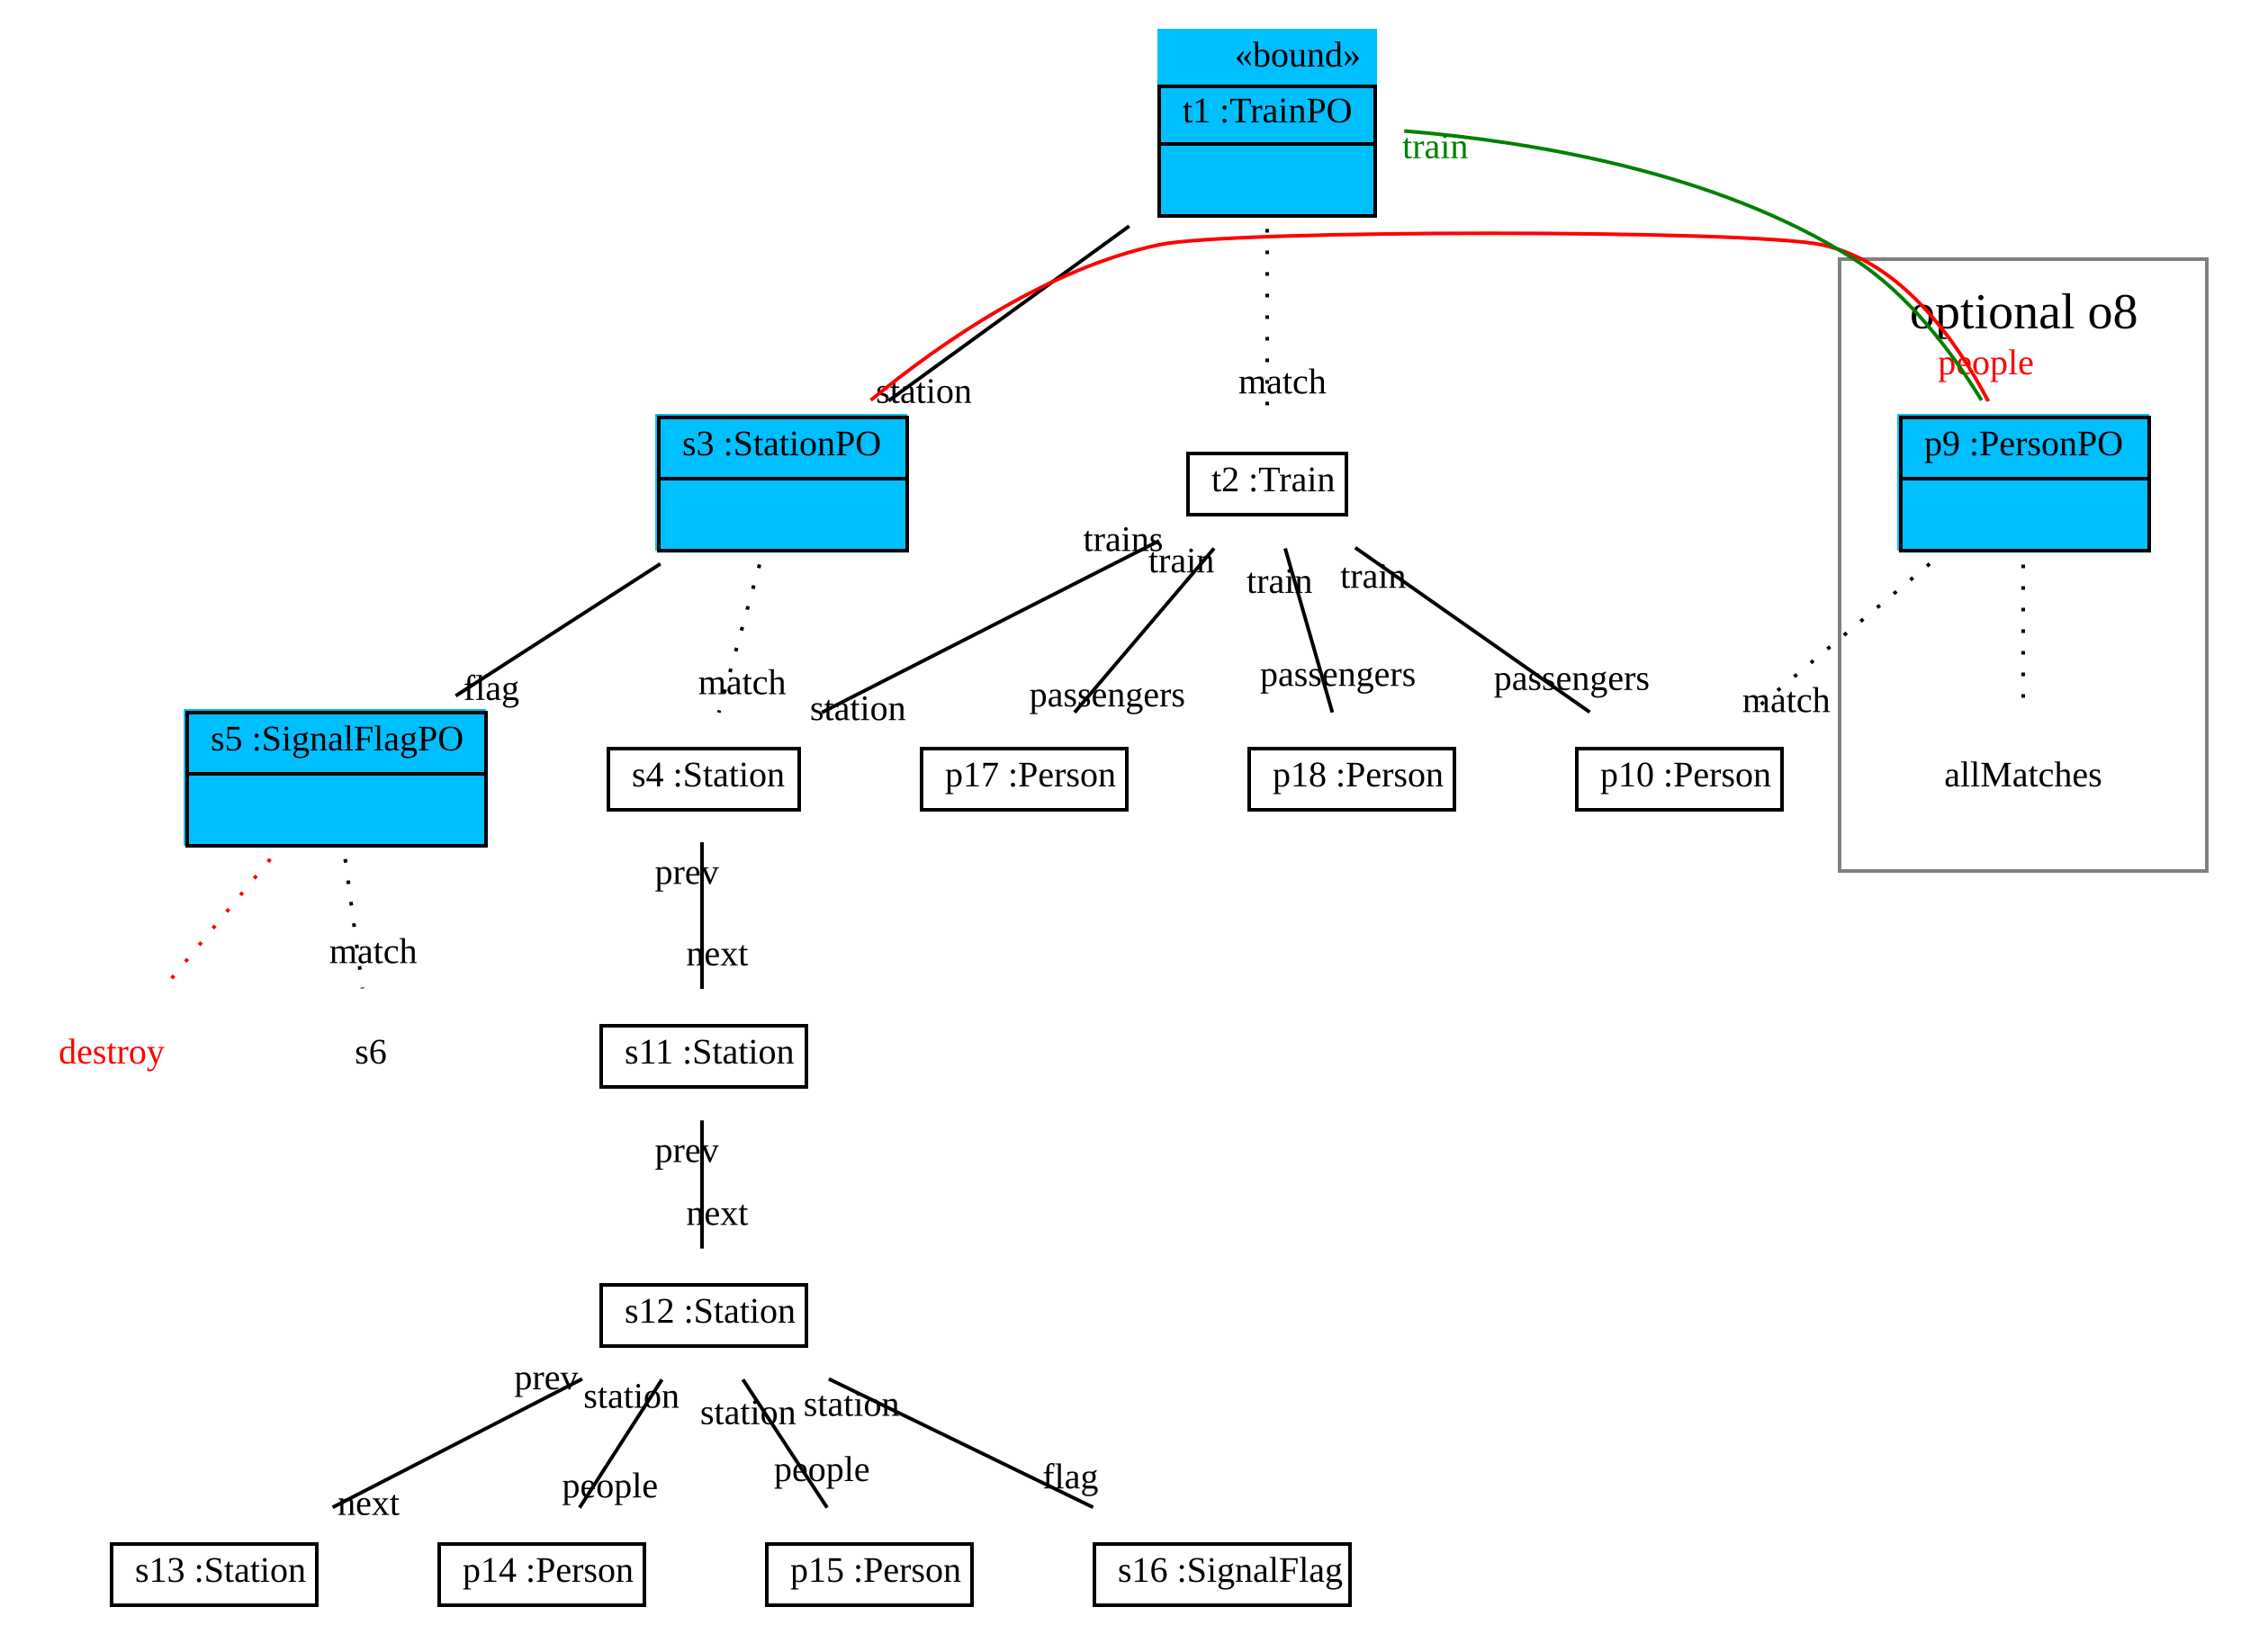
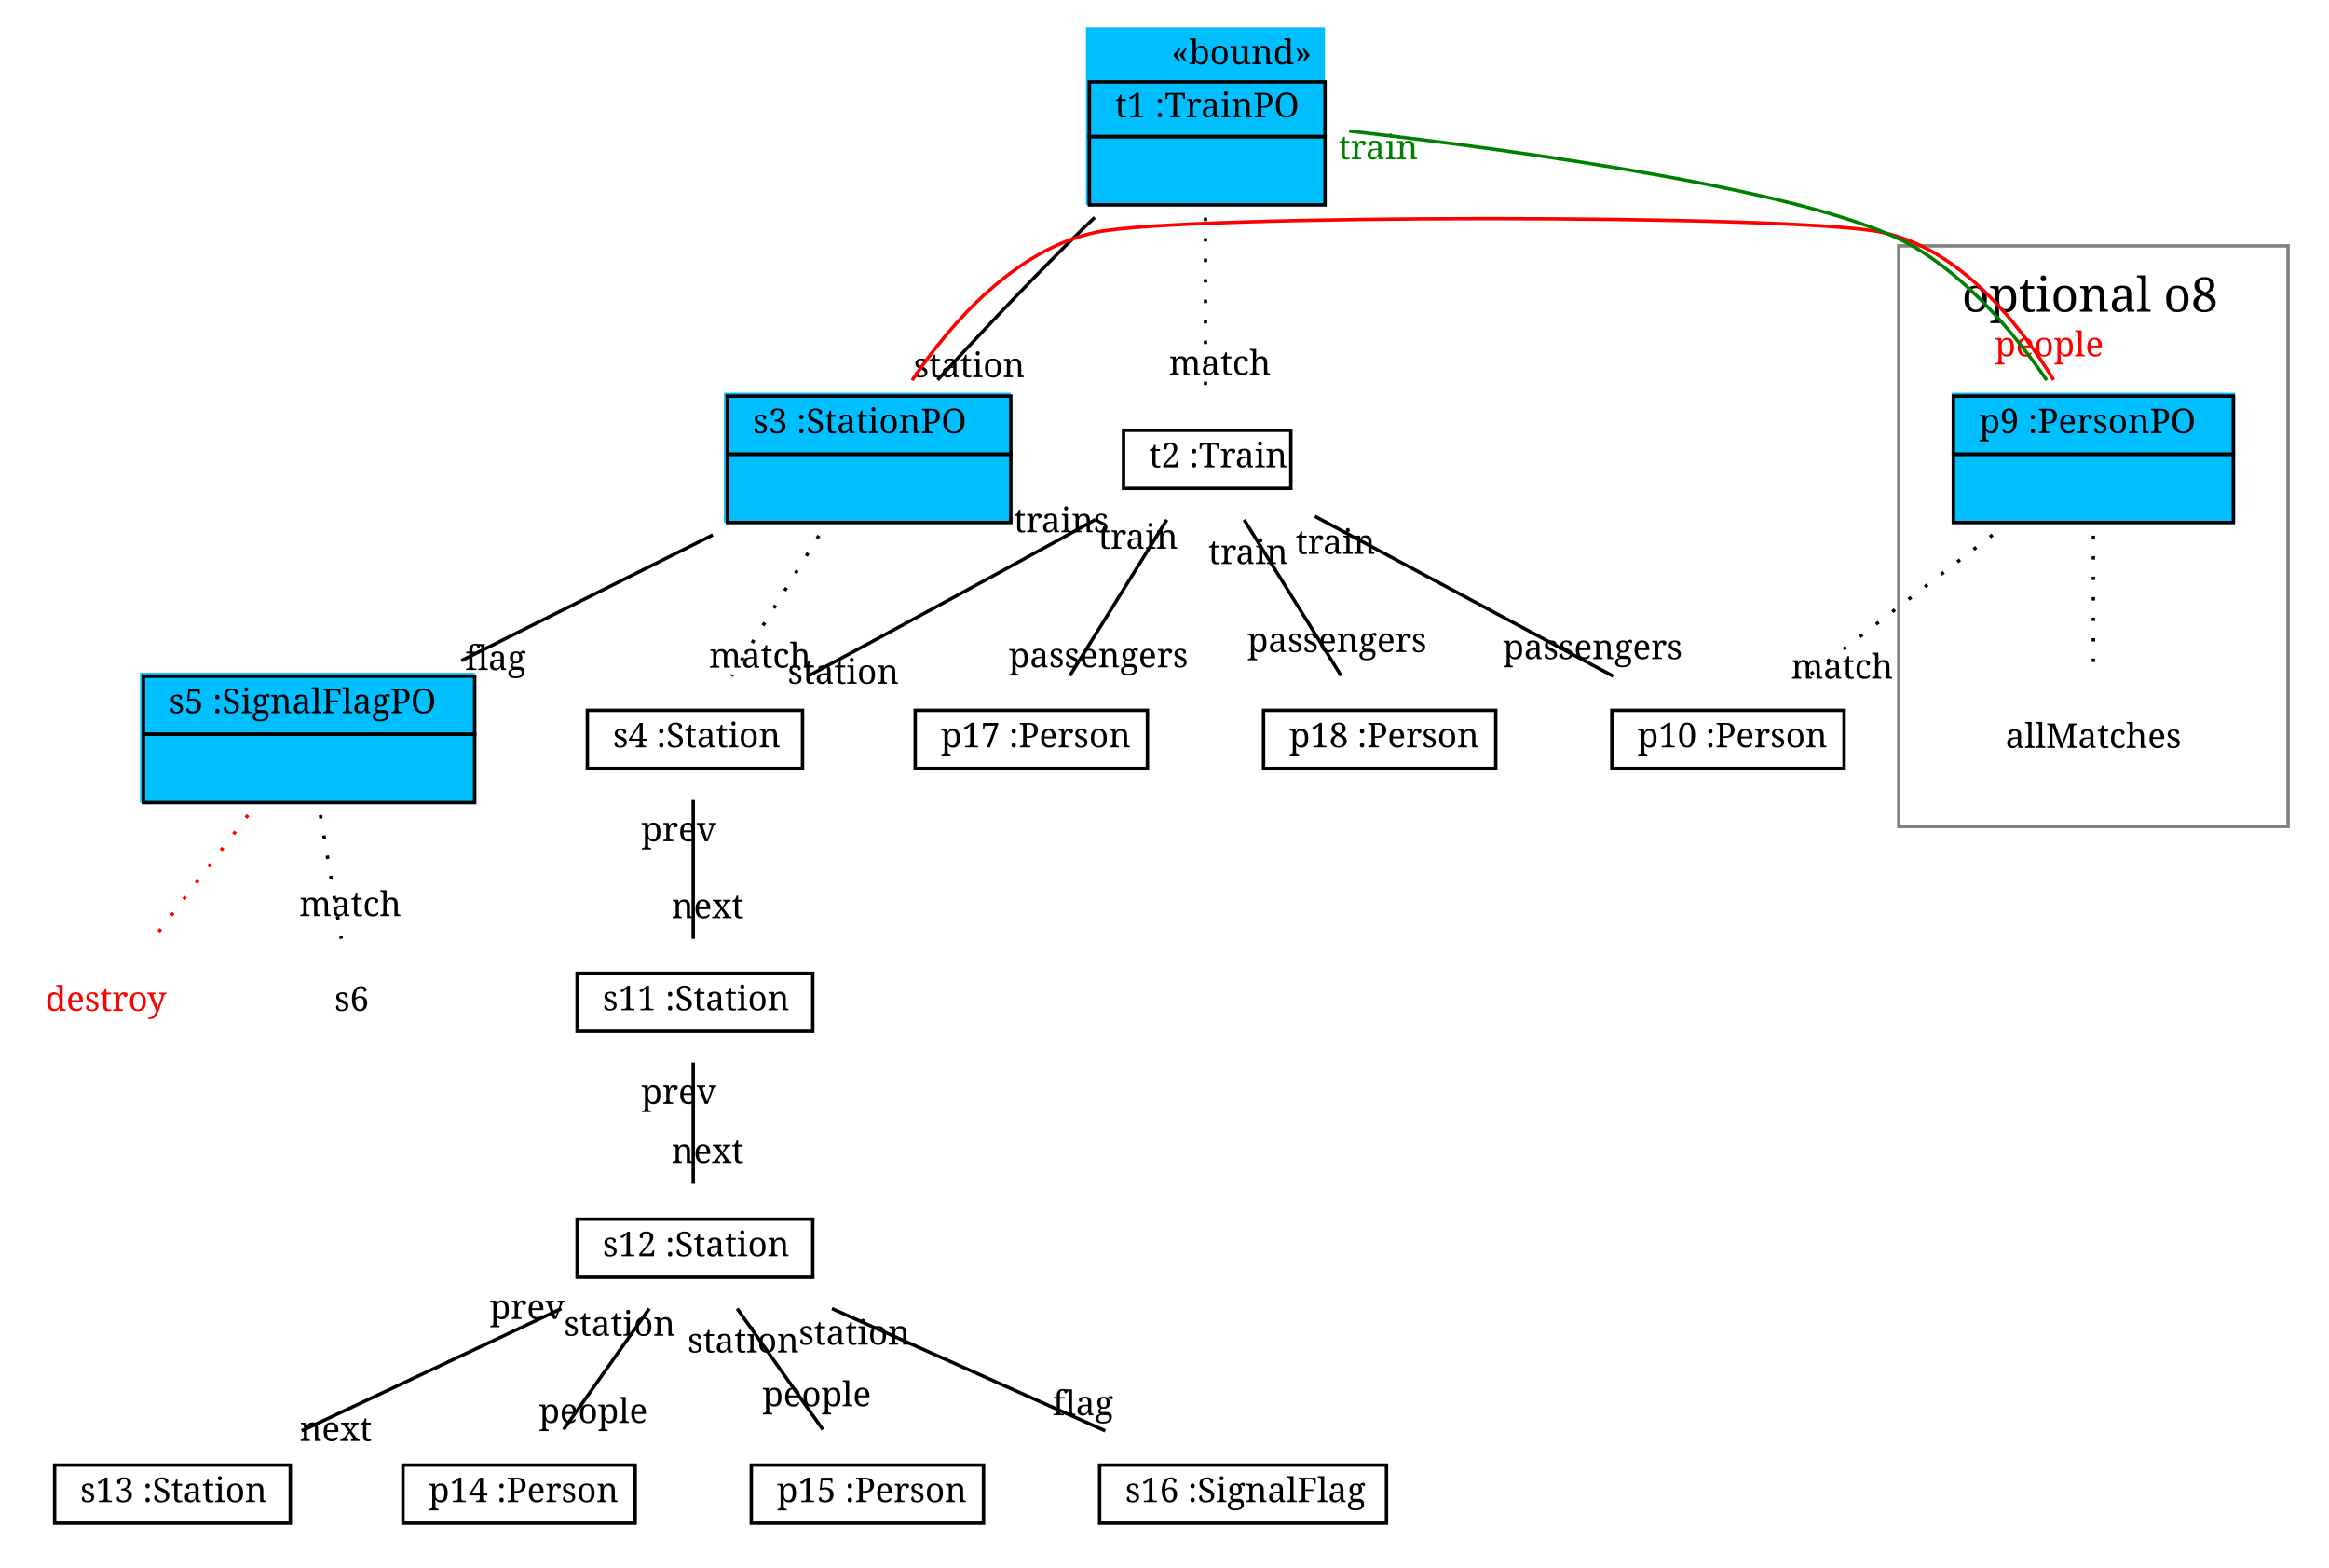
- <svg xmlns="http://www.w3.org/2000/svg" width="625pt" height="459pt" viewBox="0.00 0.00 625.00 459.00">
+ <svg xmlns="http://www.w3.org/2000/svg" width="682pt" height="459pt" viewBox="0.00 0.00 682.00 459.00">
  <g id="graph1" class="graph" transform="scale(1 1) rotate(0) translate(4 455)">
-     <polygon fill="white" stroke="white" points="-4,5 -4,-455 622,-455 622,5 -4,5" />
+     <polygon fill="white" stroke="white" points="-4,5 -4,-455 679,-455 679,5 -4,5" />
    <g id="graph2" class="cluster">
-       <polygon fill="none" stroke="grey" points="507,-213 507,-383 609,-383 609,-213 507,-213" />
-       <text text-anchor="start" x="526.5" y="-363.8" font-family="Times New Roman,serif" font-size="14.00">optional o8</text>
+       <polygon fill="none" stroke="grey" points="552,-213 552,-383 666,-383 666,-213 552,-213" />
+       <text text-anchor="start" x="570.5" y="-363.733" font-family="Times Roman,serif" font-size="14.00">optional o8</text>
    </g>
    <g id="node1" class="node">
-       <polygon fill="deepskyblue" stroke="deepskyblue" points="318,-395.5 318,-446.5 378,-446.5 378,-395.5 318,-395.5" />
-       <text text-anchor="start" x="339" y="-436.5" font-family="Times New Roman,serif" font-size="10.00">«bound»</text>
-       <polygon fill="none" stroke="black" points="318,-415 318,-431 378,-431 378,-415 318,-415" />
-       <text text-anchor="start" x="321.5" y="-421" font-family="Times New Roman,serif" font-size="10.00"> </text>
-       <text text-anchor="start" x="324.5" y="-421" font-family="Times New Roman,serif" font-size="10.00"> t1 :TrainPO </text>
-       <polygon fill="none" stroke="black" points="318,-395 318,-415 378,-415 378,-395 318,-395" />
-       <text text-anchor="start" x="345.5" y="-403" font-family="Times New Roman,serif" font-size="10.00">  </text>
+       <polygon fill="deepskyblue" stroke="deepskyblue" points="314.5,-395.5 314.5,-446.5 383.5,-446.5 383.5,-395.5 314.5,-395.5" />
+       <text text-anchor="start" x="339" y="-436.167" font-family="Times Roman,serif" font-size="10.00">«bound»</text>
+       <polygon fill="none" stroke="black" points="315,-415 315,-431 384,-431 384,-415 315,-415" />
+       <text text-anchor="start" x="318.5" y="-420.667" font-family="Times Roman,serif" font-size="10.00"> </text>
+       <text text-anchor="start" x="322.5" y="-420.667" font-family="Times Roman,serif" font-size="10.00"> t1 :TrainPO </text>
+       <polygon fill="none" stroke="black" points="315,-395 315,-415 384,-415 384,-395 315,-395" />
+       <text text-anchor="start" x="346" y="-402.667" font-family="Times Roman,serif" font-size="10.00">  </text>
    </g>
    <g id="node2" class="node">
-       <polygon fill="deepskyblue" stroke="deepskyblue" points="178.5,-302.5 178.5,-339.5 247.5,-339.5 247.5,-302.5 178.5,-302.5" />
-       <polygon fill="none" stroke="black" points="179,-322 179,-339 248,-339 248,-322 179,-322" />
-       <text text-anchor="start" x="182.5" y="-328.5" font-family="Times New Roman,serif" font-size="10.00"> </text>
-       <text text-anchor="start" x="185.5" y="-328.5" font-family="Times New Roman,serif" font-size="10.00"> s3 :StationPO </text>
-       <polygon fill="none" stroke="black" points="179,-302 179,-322 248,-322 248,-302 179,-302" />
-       <text text-anchor="start" x="211" y="-310" font-family="Times New Roman,serif" font-size="10.00">  </text>
+       <polygon fill="deepskyblue" stroke="deepskyblue" points="208.5,-302.5 208.5,-339.5 291.5,-339.5 291.5,-302.5 208.5,-302.5" />
+       <polygon fill="none" stroke="black" points="209,-322 209,-339 292,-339 292,-322 209,-322" />
+       <text text-anchor="start" x="212.5" y="-328.167" font-family="Times Roman,serif" font-size="10.00"> </text>
+       <text text-anchor="start" x="216.5" y="-328.167" font-family="Times Roman,serif" font-size="10.00"> s3 :StationPO </text>
+       <polygon fill="none" stroke="black" points="209,-302 209,-322 292,-322 292,-302 209,-302" />
+       <text text-anchor="start" x="247" y="-309.667" font-family="Times Roman,serif" font-size="10.00">  </text>
    </g>
    <g id="edge15" class="edge">
-       <path fill="none" stroke="black" d="M309.676,-392.179C288.472,-376.787 262.513,-357.943 242.835,-343.658" />
-       <text text-anchor="middle" x="252.652" y="-343.062" font-family="Times New Roman,serif" font-size="10.00">station</text>
+       <path fill="none" stroke="black" d="M316.566,-391.342C313.644,-388.549 310.751,-385.739 308,-383 295.255,-370.314 281.485,-355.639 270.562,-343.751" />
+       <text text-anchor="middle" x="279.811" y="-344.552" font-family="Times Roman,serif" font-size="10.00">station</text>
    </g>
    <g id="node8" class="node">
-       <polygon fill="none" stroke="black" points="326,-312 326,-329 370,-329 370,-312 326,-312" />
-       <text text-anchor="start" x="329.5" y="-318.5" font-family="Times New Roman,serif" font-size="10.00"> </text>
-       <text text-anchor="start" x="332.5" y="-318.5" font-family="Times New Roman,serif" font-size="10.00">t2 :Train</text>
+       <polygon fill="none" stroke="black" points="325,-312 325,-329 374,-329 374,-312 325,-312" />
+       <text text-anchor="start" x="328.5" y="-318.167" font-family="Times Roman,serif" font-size="10.00"> </text>
+       <text text-anchor="start" x="332.5" y="-318.167" font-family="Times Roman,serif" font-size="10.00">t2 :Train</text>
    </g>
    <g id="edge3" class="edge">
-       <path fill="none" stroke="black" stroke-dasharray="1,5" d="M348,-391.391C348,-374.442 348,-353.532 348,-339.121" />
-       <text text-anchor="middle" x="352.226" y="-345.684" font-family="Times New Roman,serif" font-size="10.00">match</text>
+       <path fill="none" stroke="black" stroke-dasharray="1,5" d="M349,-391.267C349,-374.341 349,-353.684 349,-339.163" />
+       <text text-anchor="middle" x="353.226" y="-345.226" font-family="Times Roman,serif" font-size="10.00">match</text>
    </g>
    <g id="node3" class="node">
-       <polygon fill="deepskyblue" stroke="deepskyblue" points="47.5,-220.5 47.5,-257.5 130.5,-257.5 130.5,-220.5 47.5,-220.5" />
-       <polygon fill="none" stroke="black" points="48,-240 48,-257 131,-257 131,-240 48,-240" />
-       <text text-anchor="start" x="51.5" y="-246.5" font-family="Times New Roman,serif" font-size="10.00"> </text>
-       <text text-anchor="start" x="54.5" y="-246.5" font-family="Times New Roman,serif" font-size="10.00"> s5 :SignalFlagPO </text>
-       <polygon fill="none" stroke="black" points="48,-220 48,-240 131,-240 131,-220 48,-220" />
-       <text text-anchor="start" x="87" y="-228" font-family="Times New Roman,serif" font-size="10.00">  </text>
+       <polygon fill="deepskyblue" stroke="deepskyblue" points="37.5,-220.5 37.5,-257.5 134.5,-257.5 134.5,-220.5 37.5,-220.5" />
+       <polygon fill="none" stroke="black" points="38,-240 38,-257 135,-257 135,-240 38,-240" />
+       <text text-anchor="start" x="41.5" y="-246.167" font-family="Times Roman,serif" font-size="10.00"> </text>
+       <text text-anchor="start" x="45.5" y="-246.167" font-family="Times Roman,serif" font-size="10.00"> s5 :SignalFlagPO </text>
+       <polygon fill="none" stroke="black" points="38,-220 38,-240 135,-240 135,-220 38,-220" />
+       <text text-anchor="start" x="83" y="-227.667" font-family="Times Roman,serif" font-size="10.00">  </text>
    </g>
    <g id="edge17" class="edge">
-       <path fill="none" stroke="black" d="M179.444,-298.351C161.799,-286.967 140.231,-273.052 122.583,-261.666" />
-       <text text-anchor="middle" x="132.49" y="-260.529" font-family="Times New Roman,serif" font-size="10.00">flag</text>
+       <path fill="none" stroke="black" d="M204.752,-298.376C181.808,-286.904 154.024,-273.012 131.1,-261.55" />
+       <text text-anchor="middle" x="141.096" y="-258.823" font-family="Times Roman,serif" font-size="10.00">flag</text>
    </g>
    <g id="node6" class="node">
-       <polygon fill="deepskyblue" stroke="deepskyblue" points="523.5,-302.5 523.5,-339.5 592.5,-339.5 592.5,-302.5 523.5,-302.5" />
-       <polygon fill="none" stroke="black" points="524,-322 524,-339 593,-339 593,-322 524,-322" />
-       <text text-anchor="start" x="527.5" y="-328.5" font-family="Times New Roman,serif" font-size="10.00"> </text>
-       <text text-anchor="start" x="530.5" y="-328.5" font-family="Times New Roman,serif" font-size="10.00"> p9 :PersonPO </text>
-       <polygon fill="none" stroke="black" points="524,-302 524,-322 593,-322 593,-302 524,-302" />
-       <text text-anchor="start" x="556" y="-310" font-family="Times New Roman,serif" font-size="10.00">  </text>
+       <polygon fill="deepskyblue" stroke="deepskyblue" points="568,-302.5 568,-339.5 650,-339.5 650,-302.5 568,-302.5" />
+       <polygon fill="none" stroke="black" points="568,-322 568,-339 650,-339 650,-322 568,-322" />
+       <text text-anchor="start" x="571.5" y="-328.167" font-family="Times Roman,serif" font-size="10.00"> </text>
+       <text text-anchor="start" x="575.5" y="-328.167" font-family="Times Roman,serif" font-size="10.00"> p9 :PersonPO </text>
+       <polygon fill="none" stroke="black" points="568,-302 568,-322 650,-322 650,-302 568,-302" />
+       <text text-anchor="start" x="605.5" y="-309.667" font-family="Times Roman,serif" font-size="10.00">  </text>
    </g>
    <g id="edge19" class="edge">
-       <path fill="none" stroke="red" d="M237.877,-343.809C257.83,-360.206 287.46,-380.519 318,-387 337.999,-391.244 482.001,-391.244 502,-387 523.903,-382.352 539.28,-360.756 548.308,-343.516" />
-       <text text-anchor="middle" x="547.652" y="-350.994" font-family="Times New Roman,serif" font-size="10.00" fill="red">people</text>
+       <path fill="none" stroke="red" d="M263.091,-343.65C274.662,-360.708 293.361,-381.984 317,-387 341.999,-392.305 522.001,-392.305 547,-387 569.76,-382.17 586.926,-360.866 597.359,-343.75" />
+       <text text-anchor="middle" x="596.064" y="-350.665" font-family="Times Roman,serif" font-size="10.00" fill="red">people</text>
    </g>
    <g id="node9" class="node">
-       <polygon fill="none" stroke="black" points="165,-230 165,-247 218,-247 218,-230 165,-230" />
-       <text text-anchor="start" x="168.5" y="-236.5" font-family="Times New Roman,serif" font-size="10.00"> </text>
-       <text text-anchor="start" x="171.5" y="-236.5" font-family="Times New Roman,serif" font-size="10.00">s4 :Station</text>
+       <polygon fill="none" stroke="black" points="168,-230 168,-247 231,-247 231,-230 168,-230" />
+       <text text-anchor="start" x="171.5" y="-236.167" font-family="Times Roman,serif" font-size="10.00"> </text>
+       <text text-anchor="start" x="175.5" y="-236.167" font-family="Times Roman,serif" font-size="10.00">s4 :Station</text>
    </g>
    <g id="edge5" class="edge">
-       <path fill="none" stroke="black" stroke-dasharray="1,5" d="M206.988,-298.14C203.426,-285.186 198.978,-269.013 195.679,-257.015" />
-       <text text-anchor="middle" x="202.157" y="-262.133" font-family="Times New Roman,serif" font-size="10.00">match</text>
+       <path fill="none" stroke="black" stroke-dasharray="1,5" d="M235.794,-298.158C227.718,-285.174 217.748,-269.144 210.225,-257.048" />
+       <text text-anchor="middle" x="218.6" y="-259.512" font-family="Times Roman,serif" font-size="10.00">match</text>
    </g>
    <g id="node4" class="node">
-       <text text-anchor="middle" x="27" y="-159.5" font-family="Times New Roman,serif" font-size="10.00" fill="red">destroy</text>
+       <text text-anchor="middle" x="27" y="-159" font-family="Times Roman,serif" font-size="10.00" fill="red">destroy</text>
    </g>
    <g id="edge9" class="edge">
-       <path fill="none" stroke="red" stroke-dasharray="1,5" d="M71.067,-216.307C61.625,-204.886 50.204,-191.07 41.355,-180.366" />
+       <path fill="none" stroke="red" stroke-dasharray="1,5" d="M68.617,-216.314C59.779,-204.78 49.186,-190.954 40.898,-180.138" />
    </g>
    <g id="node22" class="node">
-       <text text-anchor="middle" x="99" y="-159.5" font-family="Times New Roman,serif" font-size="10.00">s6</text>
+       <text text-anchor="middle" x="99" y="-159" font-family="Times Roman,serif" font-size="10.00">s6</text>
    </g>
    <g id="edge7" class="edge">
-       <path fill="none" stroke="black" stroke-dasharray="1,5" d="M91.892,-216.307C93.415,-204.886 95.257,-191.07 96.685,-180.366" />
-       <text text-anchor="middle" x="99.676" y="-187.408" font-family="Times New Roman,serif" font-size="10.00">match</text>
+       <path fill="none" stroke="black" stroke-dasharray="1,5" d="M89.83,-216.314C91.777,-204.78 94.112,-190.954 95.938,-180.138" />
+       <text text-anchor="middle" x="98.596" y="-186.778" font-family="Times Roman,serif" font-size="10.00">match</text>
    </g>
    <g id="edge21" class="edge">
-       <path fill="none" stroke="green" d="M546.435,-343.783C538.264,-357.09 526.094,-373.351 511,-383 472.98,-407.303 421.008,-415.733 386.061,-418.607" />
-       <text text-anchor="middle" x="394.685" y="-411.044" font-family="Times New Roman,serif" font-size="10.00" fill="green">train</text>
+       <path fill="none" stroke="green" d="M595.355,-343.675C585.988,-357.233 572.321,-373.601 556,-383 528.533,-398.819 443.217,-410.65 391.08,-416.633" />
+       <text text-anchor="middle" x="399.58" y="-408.366" font-family="Times Roman,serif" font-size="10.00" fill="green">train</text>
    </g>
    <g id="node7" class="node">
-       <text text-anchor="middle" x="558" y="-236.5" font-family="Times New Roman,serif" font-size="10.00">allMatches</text>
+       <text text-anchor="middle" x="609" y="-236" font-family="Times Roman,serif" font-size="10.00">allMatches</text>
    </g>
    <g id="edge11" class="edge">
-       <path fill="none" stroke="black" stroke-dasharray="1,5" d="M558,-298.14C558,-285.186 558,-269.013 558,-257.015" />
+       <path fill="none" stroke="black" stroke-dasharray="1,5" d="M609,-298.158C609,-285.174 609,-269.144 609,-257.048" />
    </g>
    <g id="node18" class="node">
-       <polygon fill="none" stroke="black" points="434,-230 434,-247 491,-247 491,-230 434,-230" />
-       <text text-anchor="start" x="437.5" y="-236.5" font-family="Times New Roman,serif" font-size="10.00"> </text>
-       <text text-anchor="start" x="440.5" y="-236.5" font-family="Times New Roman,serif" font-size="10.00">p10 :Person</text>
+       <polygon fill="none" stroke="black" points="468,-230 468,-247 536,-247 536,-230 468,-230" />
+       <text text-anchor="start" x="471.5" y="-236.167" font-family="Times Roman,serif" font-size="10.00"> </text>
+       <text text-anchor="start" x="475.5" y="-236.167" font-family="Times Roman,serif" font-size="10.00">p10 :Person</text>
    </g>
    <g id="edge13" class="edge">
-       <path fill="none" stroke="black" stroke-dasharray="1,5" d="M532.021,-298.351C516.473,-285.394 496.989,-269.158 482.524,-257.104" />
-       <text text-anchor="middle" x="492.192" y="-257.159" font-family="Times New Roman,serif" font-size="10.00">match</text>
+       <path fill="none" stroke="black" stroke-dasharray="1,5" d="M579.479,-298.376C562.529,-285.387 541.532,-269.295 525.673,-257.142" />
+       <text text-anchor="middle" x="535.437" y="-256.3" font-family="Times Roman,serif" font-size="10.00">match</text>
+     </g>
+     <g id="edge23" class="edge">
+       <path fill="none" stroke="black" d="M316.797,-302.874C313.826,-301.22 310.859,-299.576 308,-298 282.935,-284.187 254.494,-268.802 232.95,-257.206" />
+       <text text-anchor="middle" x="242.933" y="-254.783" font-family="Times Roman,serif" font-size="10.00">station</text>
+       <text text-anchor="middle" x="306.822" y="-299.16" font-family="Times Roman,serif" font-size="10.00">trains</text>
+     </g>
+     <g id="node16" class="node">
+       <polygon fill="none" stroke="black" points="264,-230 264,-247 332,-247 332,-230 264,-230" />
+       <text text-anchor="start" x="267.5" y="-236.167" font-family="Times Roman,serif" font-size="10.00"> </text>
+       <text text-anchor="start" x="271.5" y="-236.167" font-family="Times Roman,serif" font-size="10.00">p17 :Person</text>
+     </g>
+     <g id="edge25" class="edge">
+       <path fill="none" stroke="black" d="M337.681,-302.802C329.23,-289.213 317.731,-270.724 309.287,-257.148" />
+       <text text-anchor="middle" x="317.662" y="-259.612" font-family="Times Roman,serif" font-size="10.00">passengers</text>
+       <text text-anchor="middle" x="329.306" y="-294.338" font-family="Times Roman,serif" font-size="10.00">train</text>
+     </g>
+     <g id="node17" class="node">
+       <polygon fill="none" stroke="black" points="366,-230 366,-247 434,-247 434,-230 366,-230" />
+       <text text-anchor="start" x="369.5" y="-236.167" font-family="Times Roman,serif" font-size="10.00"> </text>
+       <text text-anchor="start" x="373.5" y="-236.167" font-family="Times Roman,serif" font-size="10.00">p18 :Person</text>
+     </g>
+     <g id="edge27" class="edge">
+       <path fill="none" stroke="black" d="M360.319,-302.802C368.77,-289.213 380.269,-270.724 388.713,-257.148" />
+       <text text-anchor="middle" x="387.515" y="-264.076" font-family="Times Roman,serif" font-size="10.00">passengers</text>
+       <text text-anchor="middle" x="361.516" y="-289.874" font-family="Times Roman,serif" font-size="10.00">train</text>
+     </g>
+     <g id="edge29" class="edge">
+       <path fill="none" stroke="black" d="M381.074,-303.81C406.661,-290.097 442.394,-270.945 468.379,-257.019" />
+       <text text-anchor="middle" x="462.387" y="-262.025" font-family="Times Roman,serif" font-size="10.00">passengers</text>
+       <text text-anchor="middle" x="387.066" y="-292.804" font-family="Times Roman,serif" font-size="10.00">train</text>
+     </g>
+     <g id="node10" class="node">
+       <polygon fill="none" stroke="black" points="165,-153 165,-170 234,-170 234,-153 165,-153" />
+       <text text-anchor="start" x="168.5" y="-159.167" font-family="Times Roman,serif" font-size="10.00"> </text>
+       <text text-anchor="start" x="172.5" y="-159.167" font-family="Times Roman,serif" font-size="10.00">s11 :Station</text>
+     </g>
+     <g id="edge31" class="edge">
+       <path fill="none" stroke="black" d="M199,-220.752C199,-208.478 199,-192.364 199,-180.117" />
+       <text text-anchor="middle" x="203.226" y="-186.18" font-family="Times Roman,serif" font-size="10.00">next</text>
+       <text text-anchor="middle" x="194.774" y="-208.689" font-family="Times Roman,serif" font-size="10.00">prev</text>
+     </g>
+     <g id="node11" class="node">
+       <polygon fill="none" stroke="black" points="165,-81 165,-98 234,-98 234,-81 165,-81" />
+       <text text-anchor="start" x="168.5" y="-87.167" font-family="Times Roman,serif" font-size="10.00"> </text>
+       <text text-anchor="start" x="172.5" y="-87.167" font-family="Times Roman,serif" font-size="10.00">s12 :Station</text>
+     </g>
+     <g id="edge33" class="edge">
+       <path fill="none" stroke="black" d="M199,-143.831C199,-133 199,-119.288 199,-108.413" />
+       <text text-anchor="middle" x="203.226" y="-114.476" font-family="Times Roman,serif" font-size="10.00">next</text>
+       <text text-anchor="middle" x="194.774" y="-131.768" font-family="Times Roman,serif" font-size="10.00">prev</text>
+     </g>
+     <g id="node12" class="node">
+       <polygon fill="none" stroke="black" points="12,-9 12,-26 81,-26 81,-9 12,-9" />
+       <text text-anchor="start" x="15.5" y="-15.167" font-family="Times Roman,serif" font-size="10.00"> </text>
+       <text text-anchor="start" x="19.5" y="-15.167" font-family="Times Roman,serif" font-size="10.00">s13 :Station</text>
+     </g>
+     <g id="edge35" class="edge">
+       <path fill="none" stroke="black" d="M160.392,-71.831C137.109,-60.875 107.563,-46.971 84.331,-36.038" />
+       <text text-anchor="middle" x="94.331" y="-33.073" font-family="Times Roman,serif" font-size="10.00">next</text>
+       <text text-anchor="middle" x="150.392" y="-68.796" font-family="Times Roman,serif" font-size="10.00">prev</text>
+     </g>
+     <g id="node13" class="node">
+       <polygon fill="none" stroke="black" points="114,-9 114,-26 182,-26 182,-9 114,-9" />
+       <text text-anchor="start" x="117.5" y="-15.167" font-family="Times Roman,serif" font-size="10.00"> </text>
+       <text text-anchor="start" x="121.5" y="-15.167" font-family="Times Roman,serif" font-size="10.00">p14 :Person</text>
+     </g>
+     <g id="edge37" class="edge">
+       <path fill="none" stroke="black" d="M186.131,-71.831C178.458,-61 168.745,-47.288 161.043,-36.413" />
+       <text text-anchor="middle" x="169.73" y="-38.366" font-family="Times Roman,serif" font-size="10.00">people</text>
+       <text text-anchor="middle" x="177.443" y="-63.879" font-family="Times Roman,serif" font-size="10.00">station</text>
+     </g>
+     <g id="node14" class="node">
+       <polygon fill="none" stroke="black" points="216,-9 216,-26 284,-26 284,-9 216,-9" />
+       <text text-anchor="start" x="219.5" y="-15.167" font-family="Times Roman,serif" font-size="10.00"> </text>
+       <text text-anchor="start" x="223.5" y="-15.167" font-family="Times Roman,serif" font-size="10.00">p15 :Person</text>
+     </g>
+     <g id="edge39" class="edge">
+       <path fill="none" stroke="black" d="M211.869,-71.831C219.542,-61 229.255,-47.288 236.957,-36.413" />
+       <text text-anchor="middle" x="235.167" y="-43.252" font-family="Times Roman,serif" font-size="10.00">people</text>
+       <text text-anchor="middle" x="213.659" y="-58.993" font-family="Times Roman,serif" font-size="10.00">station</text>
+     </g>
+     <g id="node15" class="node">
+       <polygon fill="none" stroke="black" points="318,-9 318,-26 402,-26 402,-9 318,-9" />
+       <text text-anchor="start" x="321.5" y="-15.167" font-family="Times Roman,serif" font-size="10.00"> </text>
+       <text text-anchor="start" x="325.5" y="-15.167" font-family="Times Roman,serif" font-size="10.00">s16 :SignalFlag</text>
    </g>
    <g id="edge41" class="edge">
-       <path fill="none" stroke="black" d="M317.988,-304.754C294.993,-293.067 262.484,-276.532 234,-262 230.863,-260.399 227.598,-258.732 224.331,-257.062" />
-       <text text-anchor="middle" x="234.324" y="-254.923" font-family="Times New Roman,serif" font-size="10.00">station</text>
-       <text text-anchor="middle" x="307.993" y="-301.915" font-family="Times New Roman,serif" font-size="10.00">trains</text>
-     </g>
-     <g id="node16" class="node">
-       <polygon fill="none" stroke="black" points="252,-230 252,-247 309,-247 309,-230 252,-230" />
-       <text text-anchor="start" x="255.5" y="-236.5" font-family="Times New Roman,serif" font-size="10.00"> </text>
-       <text text-anchor="start" x="258.5" y="-236.5" font-family="Times New Roman,serif" font-size="10.00">p17 :Person</text>
-     </g>
-     <g id="edge37" class="edge">
-       <path fill="none" stroke="black" d="M333.245,-302.641C321.761,-289.131 305.909,-270.482 294.493,-257.05" />
-       <text text-anchor="middle" x="303.582" y="-258.719" font-family="Times New Roman,serif" font-size="10.00">passengers</text>
-       <text text-anchor="middle" x="324.155" y="-295.973" font-family="Times New Roman,serif" font-size="10.00">train</text>
-     </g>
-     <g id="node17" class="node">
-       <polygon fill="none" stroke="black" points="343,-230 343,-247 400,-247 400,-230 343,-230" />
-       <text text-anchor="start" x="346.5" y="-236.5" font-family="Times New Roman,serif" font-size="10.00"> </text>
-       <text text-anchor="start" x="349.5" y="-236.5" font-family="Times New Roman,serif" font-size="10.00">p18 :Person</text>
-     </g>
-     <g id="edge39" class="edge">
-       <path fill="none" stroke="black" d="M352.991,-302.641C356.875,-289.131 362.237,-270.482 366.098,-257.05" />
-       <text text-anchor="middle" x="367.656" y="-264.428" font-family="Times New Roman,serif" font-size="10.00">passengers</text>
-       <text text-anchor="middle" x="351.433" y="-290.263" font-family="Times New Roman,serif" font-size="10.00">train</text>
-     </g>
-     <g id="edge35" class="edge">
-       <path fill="none" stroke="black" d="M372.456,-302.838C391.69,-289.34 418.36,-270.624 437.585,-257.134" />
-       <text text-anchor="middle" x="432.594" y="-263.299" font-family="Times New Roman,serif" font-size="10.00">passengers</text>
-       <text text-anchor="middle" x="377.447" y="-291.673" font-family="Times New Roman,serif" font-size="10.00">train</text>
-     </g>
-     <g id="node10" class="node">
-       <polygon fill="none" stroke="black" points="163,-153 163,-170 220,-170 220,-153 163,-153" />
-       <text text-anchor="start" x="166.5" y="-159.5" font-family="Times New Roman,serif" font-size="10.00"> </text>
-       <text text-anchor="start" x="169.5" y="-159.5" font-family="Times New Roman,serif" font-size="10.00">s11 :Station</text>
-     </g>
-     <g id="edge33" class="edge">
-       <path fill="none" stroke="black" d="M191,-220.981C191,-208.794 191,-192.442 191,-180.211" />
-       <text text-anchor="middle" x="195.226" y="-186.774" font-family="Times New Roman,serif" font-size="10.00">next</text>
-       <text text-anchor="middle" x="186.774" y="-209.418" font-family="Times New Roman,serif" font-size="10.00">prev</text>
-     </g>
-     <g id="node11" class="node">
-       <polygon fill="none" stroke="black" points="163,-81 163,-98 220,-98 220,-81 163,-81" />
-       <text text-anchor="start" x="166.5" y="-87.5" font-family="Times New Roman,serif" font-size="10.00"> </text>
-       <text text-anchor="start" x="169.5" y="-87.5" font-family="Times New Roman,serif" font-size="10.00">s12 :Station</text>
-     </g>
-     <g id="edge23" class="edge">
-       <path fill="none" stroke="black" d="M191,-143.697C191,-132.846 191,-118.917 191,-108.104" />
-       <text text-anchor="middle" x="195.226" y="-114.667" font-family="Times New Roman,serif" font-size="10.00">next</text>
-       <text text-anchor="middle" x="186.774" y="-132.134" font-family="Times New Roman,serif" font-size="10.00">prev</text>
-     </g>
-     <g id="node12" class="node">
-       <polygon fill="none" stroke="black" points="27,-9 27,-26 84,-26 84,-9 27,-9" />
-       <text text-anchor="start" x="30.5" y="-15.5" font-family="Times New Roman,serif" font-size="10.00"> </text>
-       <text text-anchor="start" x="33.5" y="-15.5" font-family="Times New Roman,serif" font-size="10.00">s13 :Station</text>
-     </g>
-     <g id="edge29" class="edge">
-       <path fill="none" stroke="black" d="M157.731,-71.876C136.656,-61.029 109.497,-47.05 88.397,-36.19" />
-       <text text-anchor="middle" x="98.39" y="-34.08" font-family="Times New Roman,serif" font-size="10.00">next</text>
-       <text text-anchor="middle" x="147.738" y="-68.986" font-family="Times New Roman,serif" font-size="10.00">prev</text>
-     </g>
-     <g id="node13" class="node">
-       <polygon fill="none" stroke="black" points="118,-9 118,-26 175,-26 175,-9 118,-9" />
-       <text text-anchor="start" x="121.5" y="-15.5" font-family="Times New Roman,serif" font-size="10.00"> </text>
-       <text text-anchor="start" x="124.5" y="-15.5" font-family="Times New Roman,serif" font-size="10.00">p14 :Person</text>
-     </g>
-     <g id="edge25" class="edge">
-       <path fill="none" stroke="black" d="M179.876,-71.697C172.901,-60.846 163.946,-46.917 156.996,-36.104" />
-       <text text-anchor="middle" x="165.452" y="-38.943" font-family="Times New Roman,serif" font-size="10.00">people</text>
-       <text text-anchor="middle" x="171.42" y="-63.858" font-family="Times New Roman,serif" font-size="10.00">station</text>
-     </g>
-     <g id="node14" class="node">
-       <polygon fill="none" stroke="black" points="209,-9 209,-26 266,-26 266,-9 209,-9" />
-       <text text-anchor="start" x="212.5" y="-15.5" font-family="Times New Roman,serif" font-size="10.00"> </text>
-       <text text-anchor="start" x="215.5" y="-15.5" font-family="Times New Roman,serif" font-size="10.00">p15 :Person</text>
-     </g>
-     <g id="edge27" class="edge">
-       <path fill="none" stroke="black" d="M202.371,-71.697C209.501,-60.846 218.655,-46.917 225.76,-36.104" />
-       <text text-anchor="middle" x="224.315" y="-43.499" font-family="Times New Roman,serif" font-size="10.00">people</text>
-       <text text-anchor="middle" x="203.816" y="-59.302" font-family="Times New Roman,serif" font-size="10.00">station</text>
-     </g>
-     <g id="node15" class="node">
-       <polygon fill="none" stroke="black" points="300,-9 300,-26 371,-26 371,-9 300,-9" />
-       <text text-anchor="start" x="303.5" y="-15.5" font-family="Times New Roman,serif" font-size="10.00"> </text>
-       <text text-anchor="start" x="306.5" y="-15.5" font-family="Times New Roman,serif" font-size="10.00">s16 :SignalFlag</text>
-     </g>
-     <g id="edge31" class="edge">
-       <path fill="none" stroke="black" d="M226.226,-71.876C248.541,-61.029 277.298,-47.05 299.638,-36.19" />
-       <text text-anchor="middle" x="293.335" y="-41.453" font-family="Times New Roman,serif" font-size="10.00">flag</text>
-       <text text-anchor="middle" x="232.53" y="-61.613" font-family="Times New Roman,serif" font-size="10.00">station</text>
+       <path fill="none" stroke="black" d="M239.627,-71.831C264.127,-60.875 295.218,-46.971 319.665,-36.038" />
+       <text text-anchor="middle" x="313.117" y="-40.596" font-family="Times Roman,serif" font-size="10.00">flag</text>
+       <text text-anchor="middle" x="246.175" y="-61.273" font-family="Times Roman,serif" font-size="10.00">station</text>
    </g>
  </g>
</svg>
